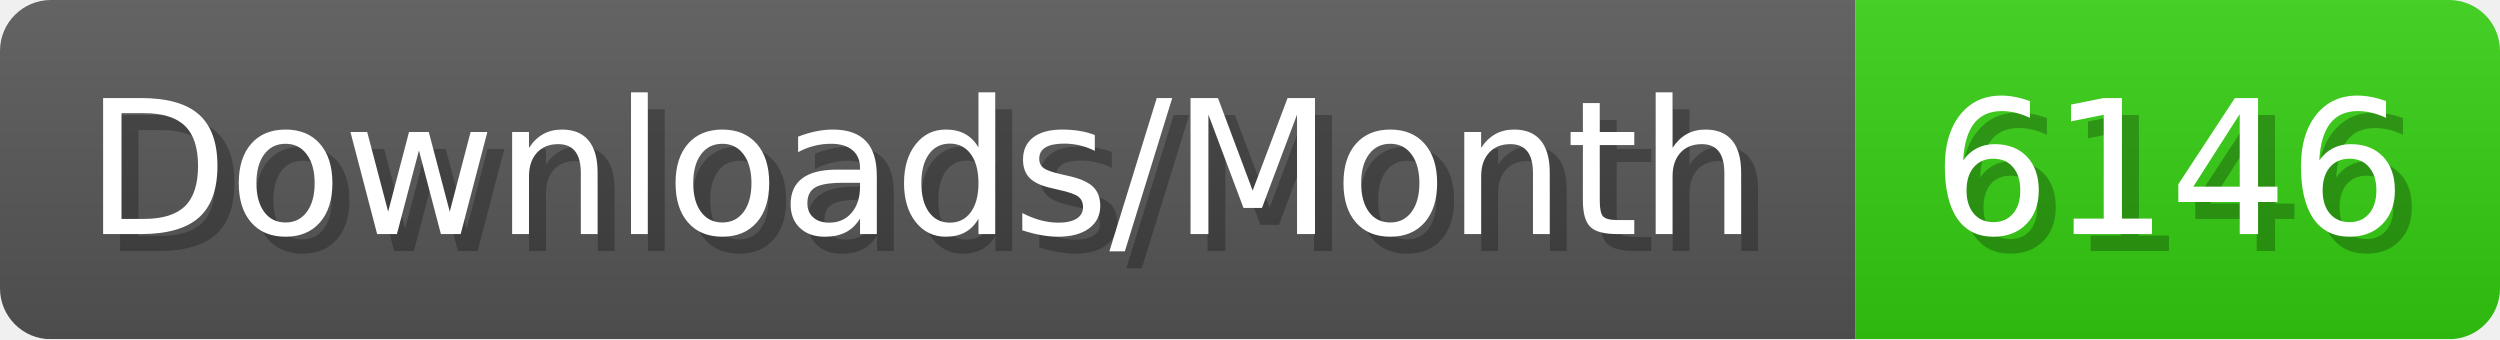
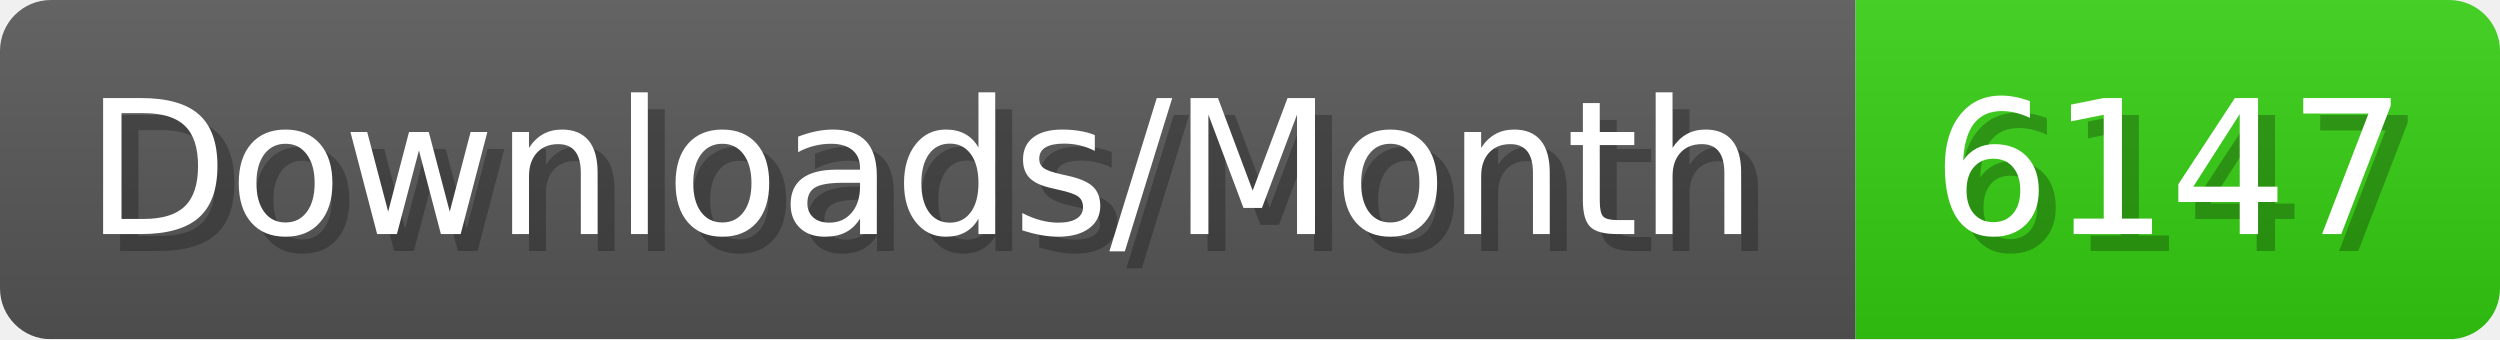
- <svg xmlns="http://www.w3.org/2000/svg" width="147.4" height="20" viewBox="0 0 1474 200" role="img" aria-label="Downloads/Month: 6146">
+ <svg xmlns="http://www.w3.org/2000/svg" width="147.4" height="20" viewBox="0 0 1474 200" role="img" aria-label="Downloads/Month: 6147">
  <linearGradient id="YlXUI" x2="0" y2="100%">
    <stop offset="0" stop-opacity=".1" stop-color="#EEE" />
    <stop offset="1" stop-opacity=".1" />
  </linearGradient>
  <mask id="JHhop">
    <rect width="1474" height="200" rx="30" fill="#FFF" />
  </mask>
  <g mask="url(#JHhop)">
    <rect width="1094" height="200" fill="#555" />
    <rect width="380" height="200" fill="#3C1" x="1094" />
    <rect width="1474" height="200" fill="url(#YlXUI)" />
  </g>
  <g aria-hidden="true" fill="#fff" text-anchor="start" font-family="Verdana,DejaVu Sans,sans-serif" font-size="110">
    <text x="60" y="148" textLength="994" fill="#000" opacity="0.25">Downloads/Month</text>
    <text x="50" y="138" textLength="994">Downloads/Month</text>
-     <text x="1149" y="148" textLength="280" fill="#000" opacity="0.25">6146</text>
-     <text x="1139" y="138" textLength="280">6146</text>
+     <text x="1149" y="148" textLength="280" fill="#000" opacity="0.25">6147</text>
+     <text x="1139" y="138" textLength="280">6147</text>
  </g>
</svg>
